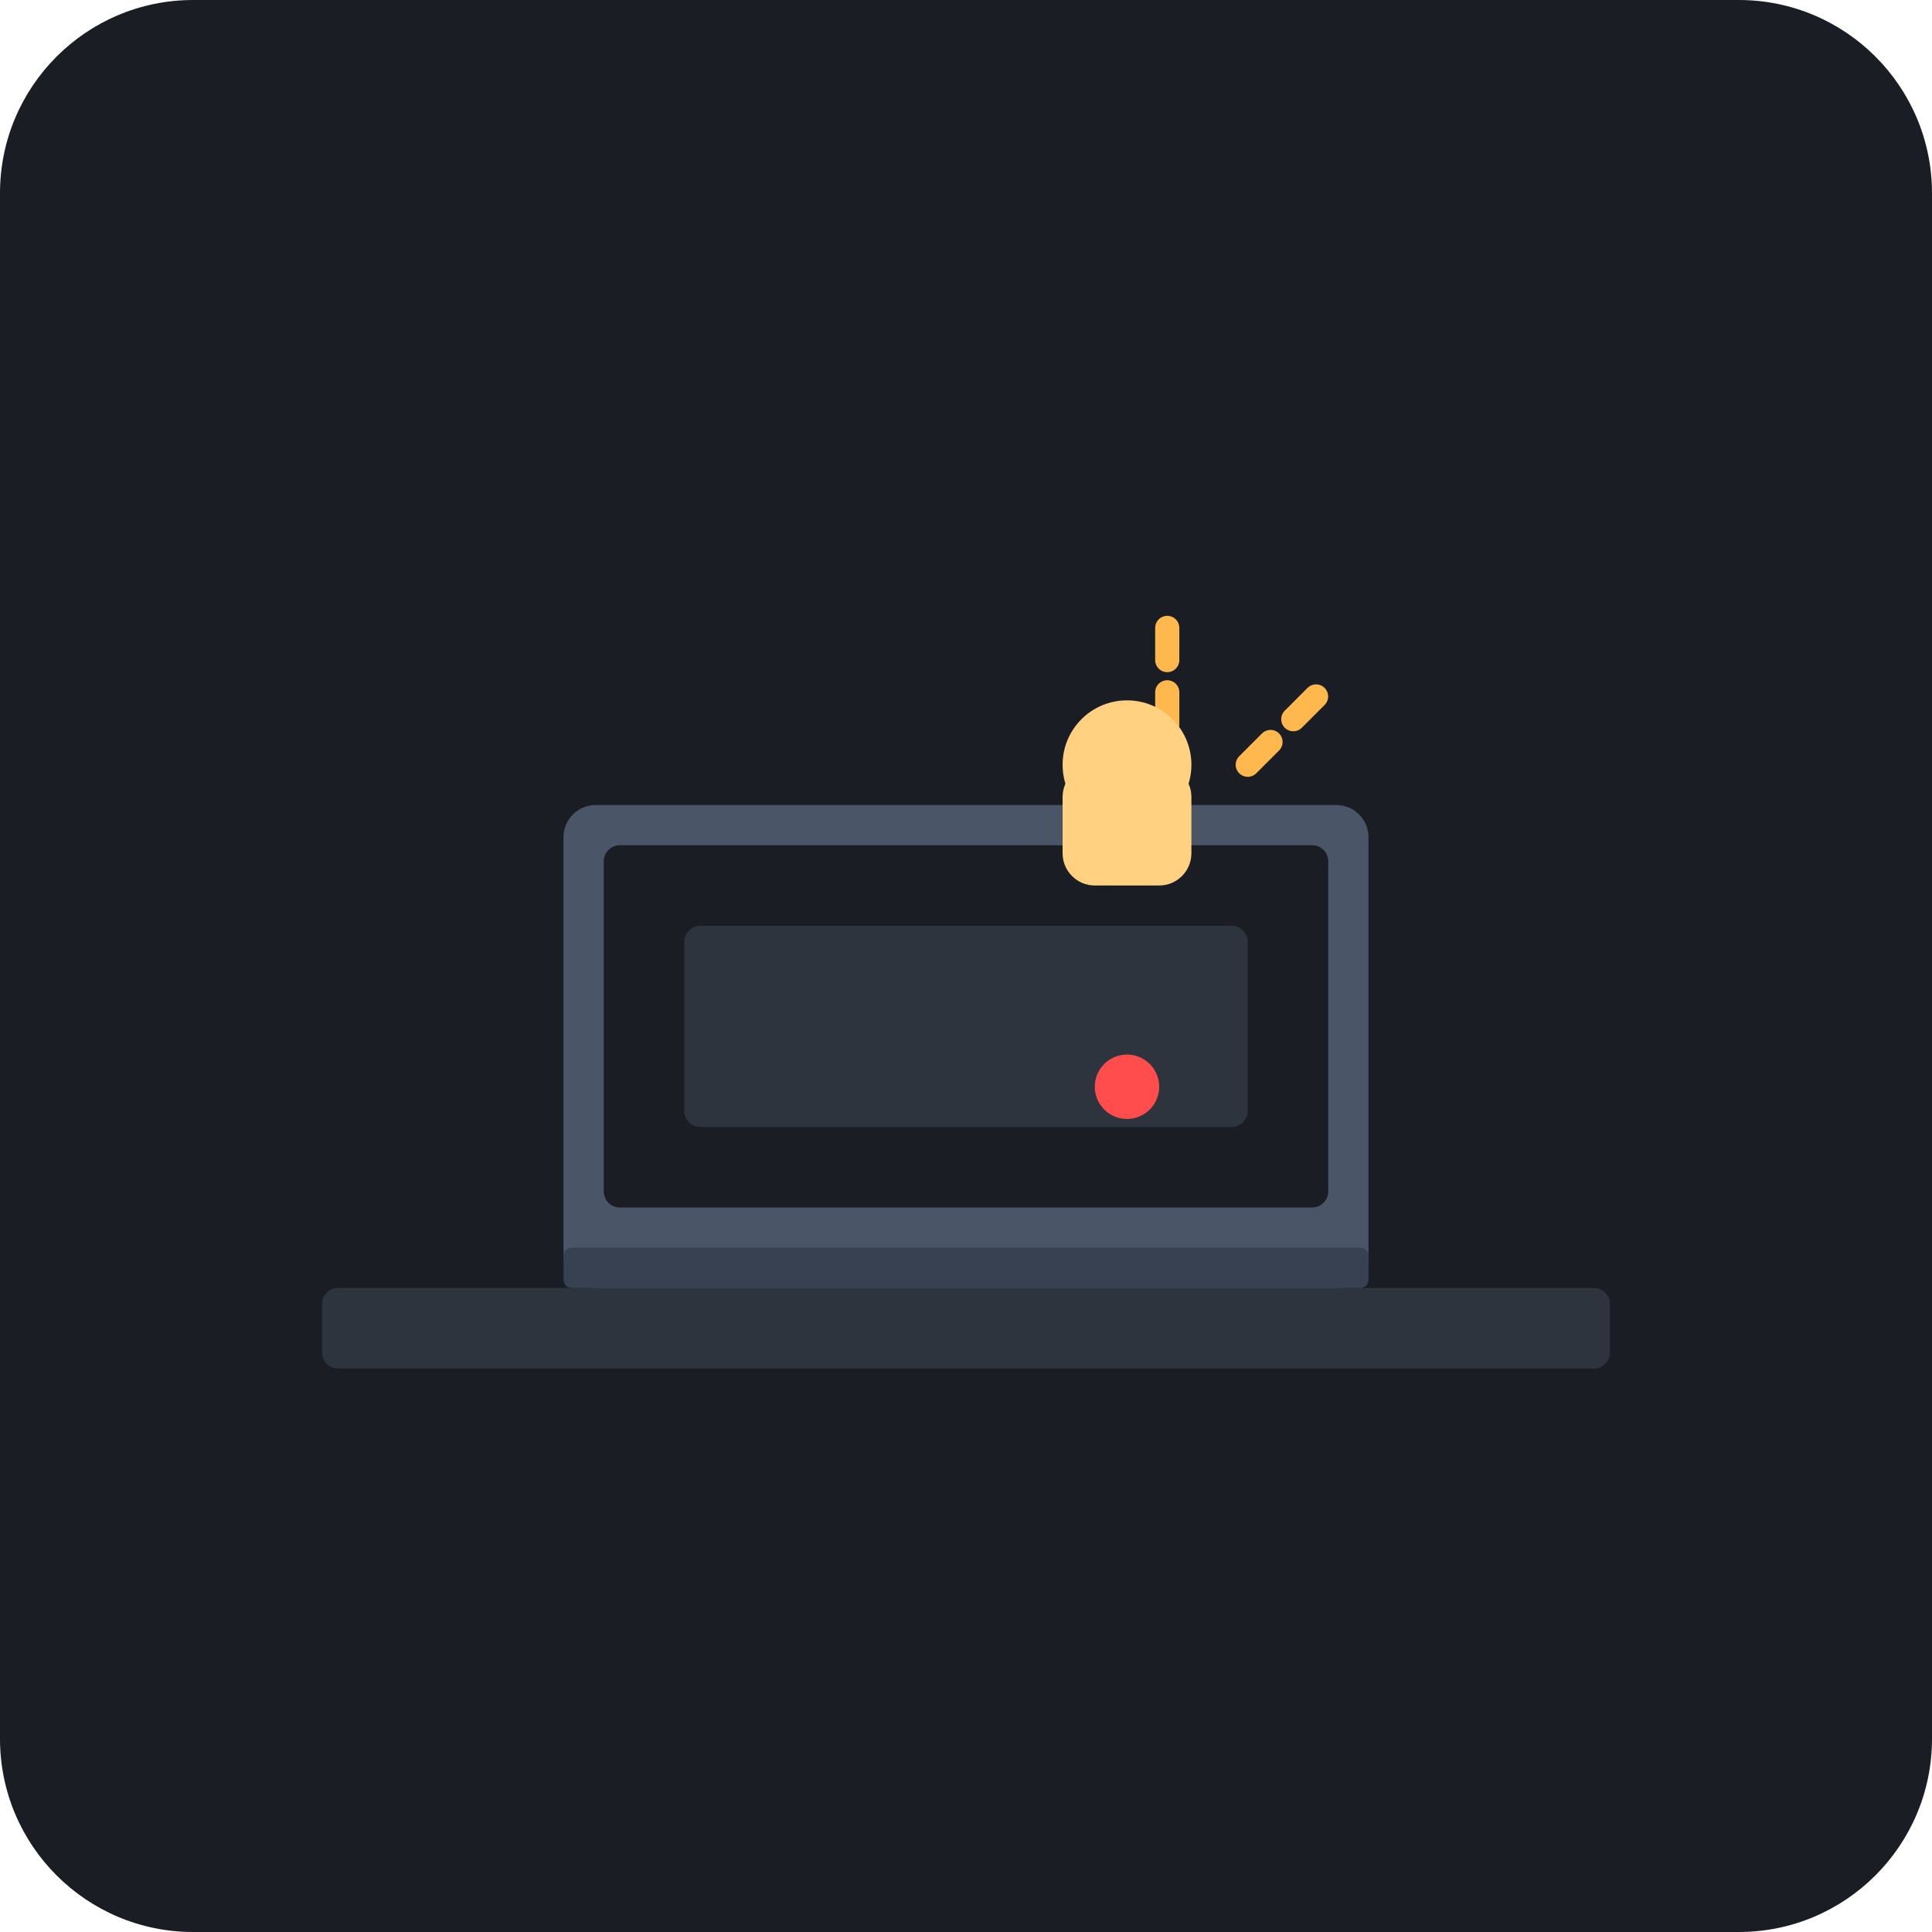
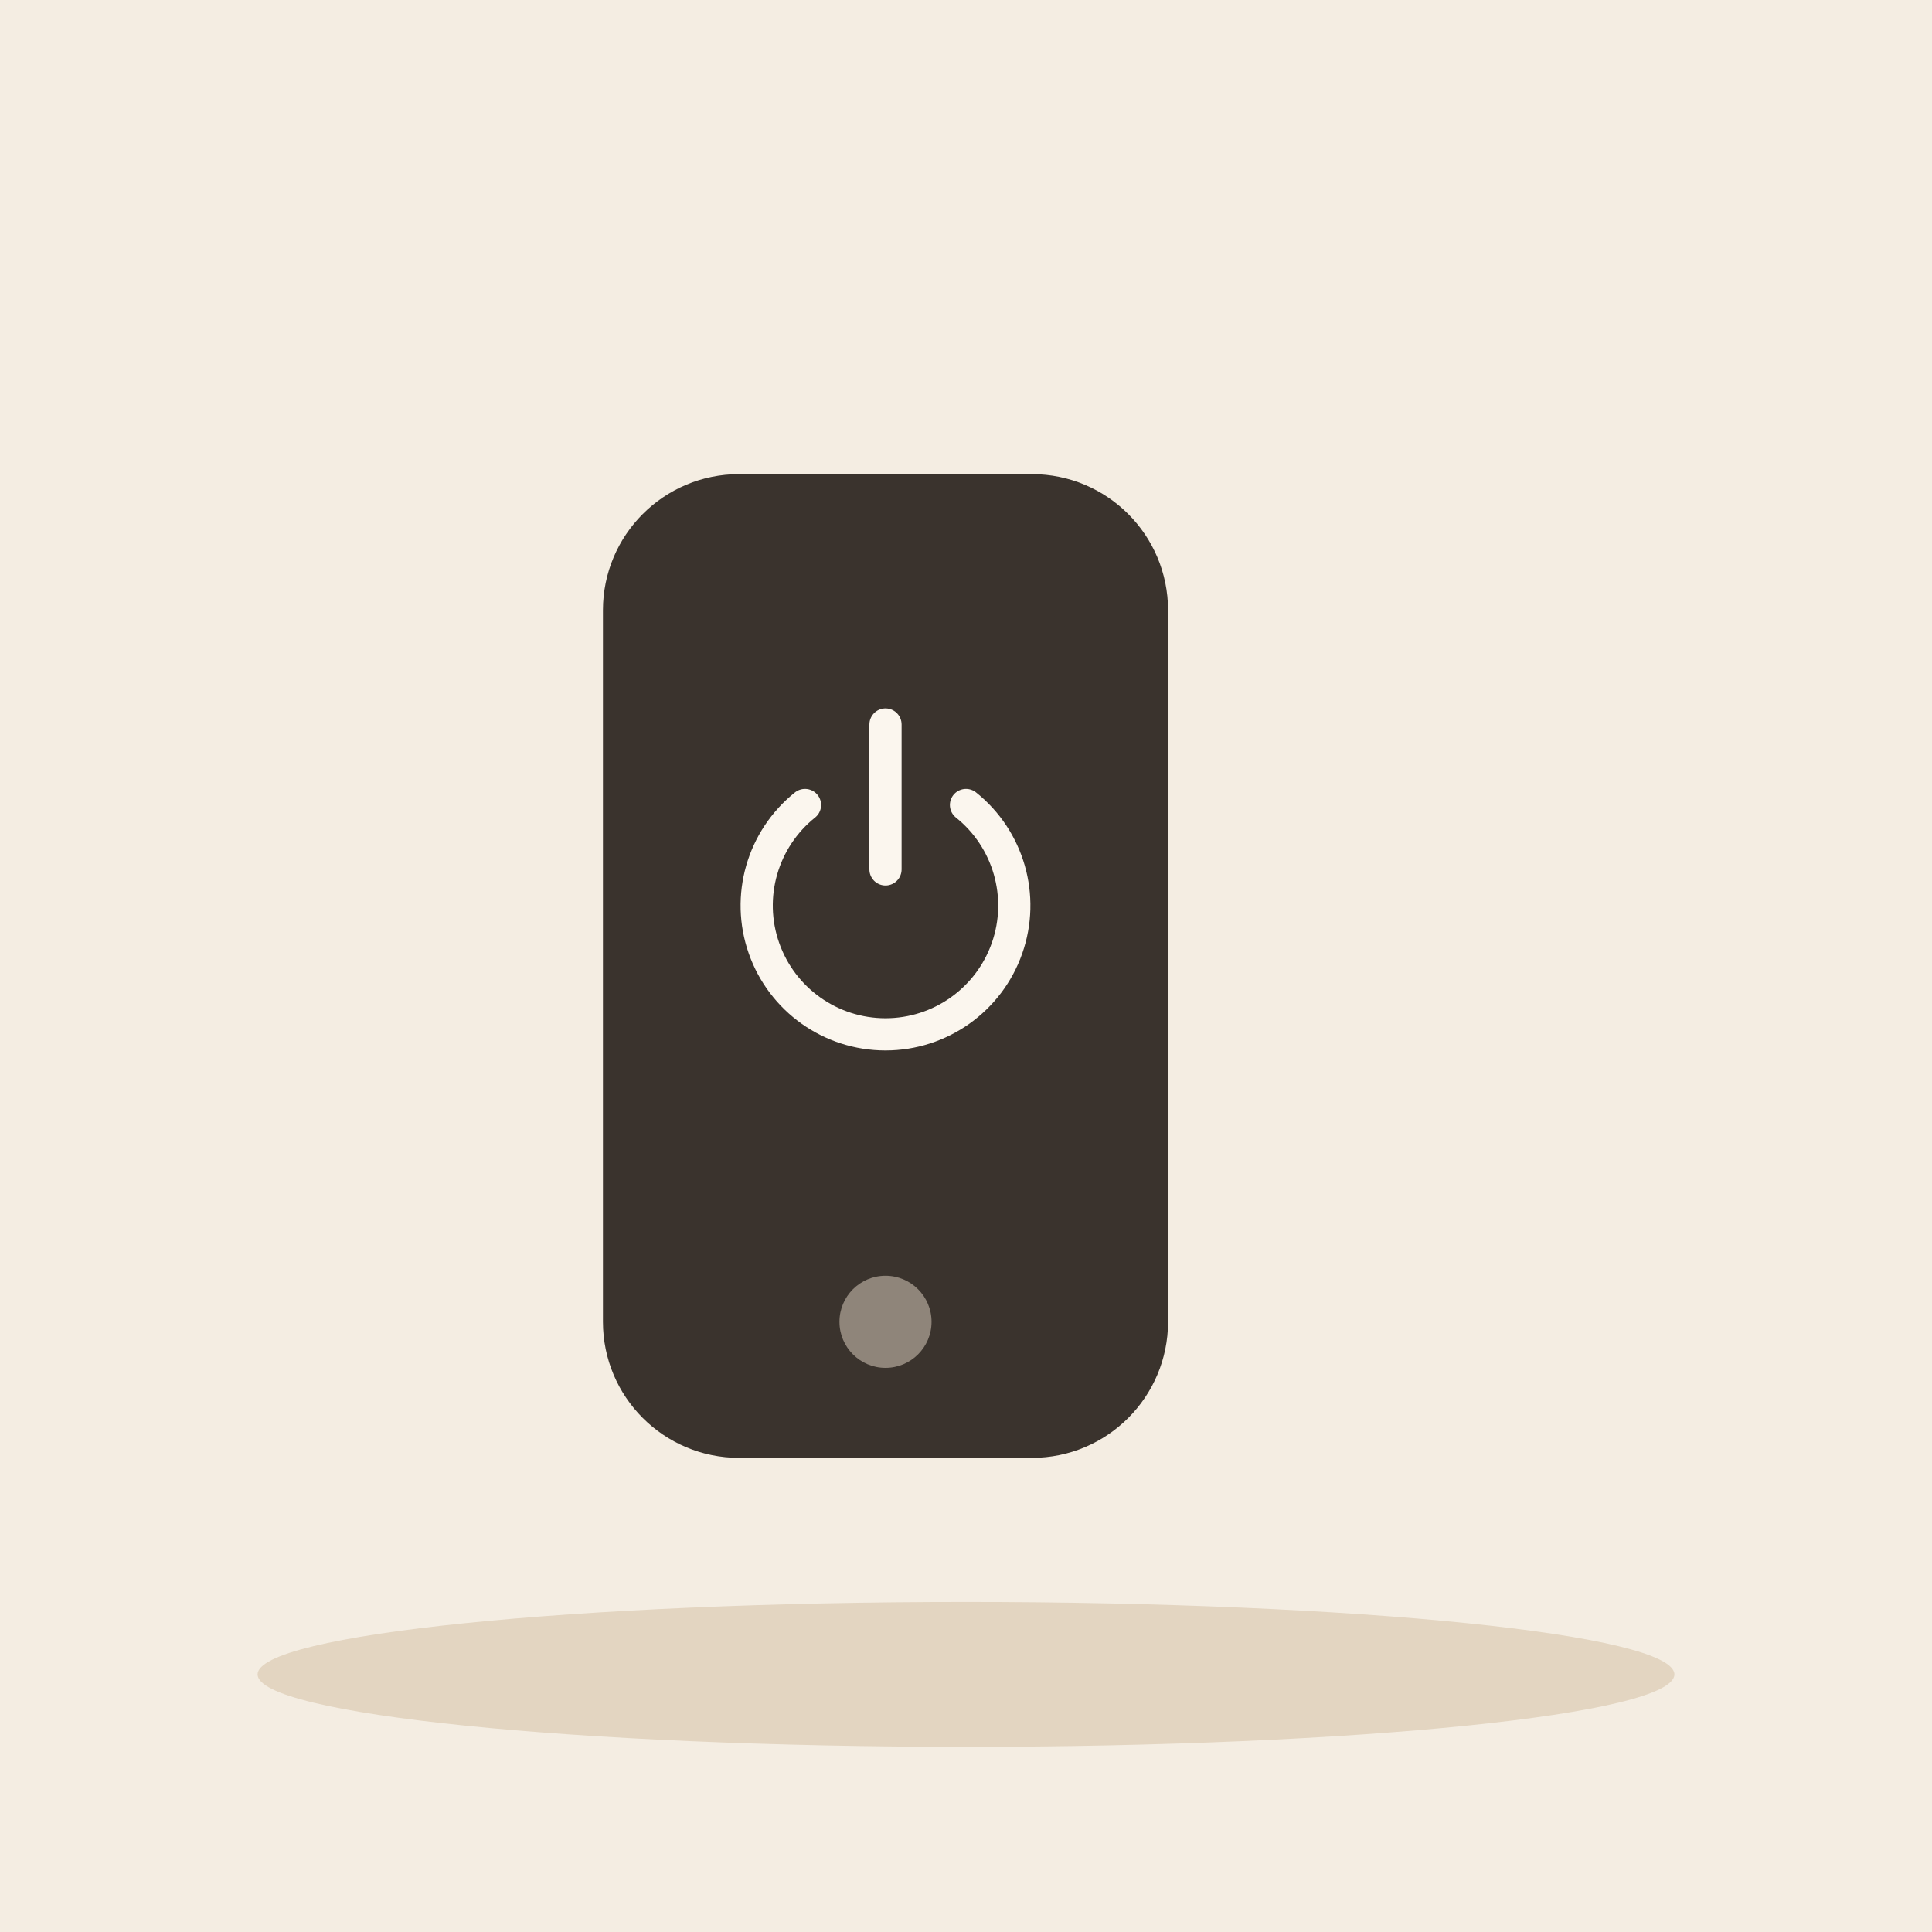
- <svg xmlns="http://www.w3.org/2000/svg" viewBox="0 0 240 240">
-   <rect width="240" height="240" rx="24" fill="#1A1D24" />
-   <rect x="40" y="160" width="160" height="10" rx="2" fill="#2D343E" />
-   <rect x="70" y="100" width="100" height="60" rx="4" fill="#4A5568" />
-   <rect x="75" y="105" width="90" height="45" rx="2" fill="#1A1D24" />
-   <rect x="85" y="115" width="70" height="25" rx="2" fill="#2D343E" />
-   <g>
-     <path d="M145 90 L145 75" stroke="#FFB84D" stroke-width="3" stroke-linecap="round" stroke-dasharray="4 4" />
-     <path d="M155 95 L165 85" stroke="#FFB84D" stroke-width="3" stroke-linecap="round" stroke-dasharray="4 4" />
-     <circle cx="140" cy="95" r="8" fill="#FFD180" />
-     <rect x="132" y="95" width="16" height="15" rx="4" fill="#FFD180" />
-     <circle cx="140" cy="135" r="4" fill="#FF4D4D" />
+ <svg xmlns="http://www.w3.org/2000/svg" viewBox="0 0 240 240" data-style="editorial">
+   <rect width="240" height="240" fill="#F4EDE2" />
+   <ellipse cx="120" cy="208" rx="88" ry="9" fill="#E3D5C1" />
+   <g transform="translate(110 120) scale(2.6 2.6)">
+     <rect x="-12" y="-22" width="24" height="44" rx="5" fill="#3A332D" stroke="#3A332D" stroke-width="3" stroke-linecap="round" stroke-linejoin="round" />
+     <rect x="-9" y="-17" width="18" height="30" rx="2" fill="#3A332D" />
+     <circle cx="0" cy="17" r="2.2" fill="#8F857A" />
  </g>
-   <rect x="70" y="155" width="100" height="5" rx="1" fill="#374151" />
+   <g transform="translate(110 110)">
+     <path d="M-10 -10A16 16 0 1 0 10 -10" fill="none" stroke="#FBF6EE" stroke-width="4" stroke-linecap="round" stroke-linejoin="round" />
+     <path d="M0 -20L0 -2" stroke="#FBF6EE" stroke-width="4" stroke-linecap="round" fill="none" />
+   </g>
</svg>
